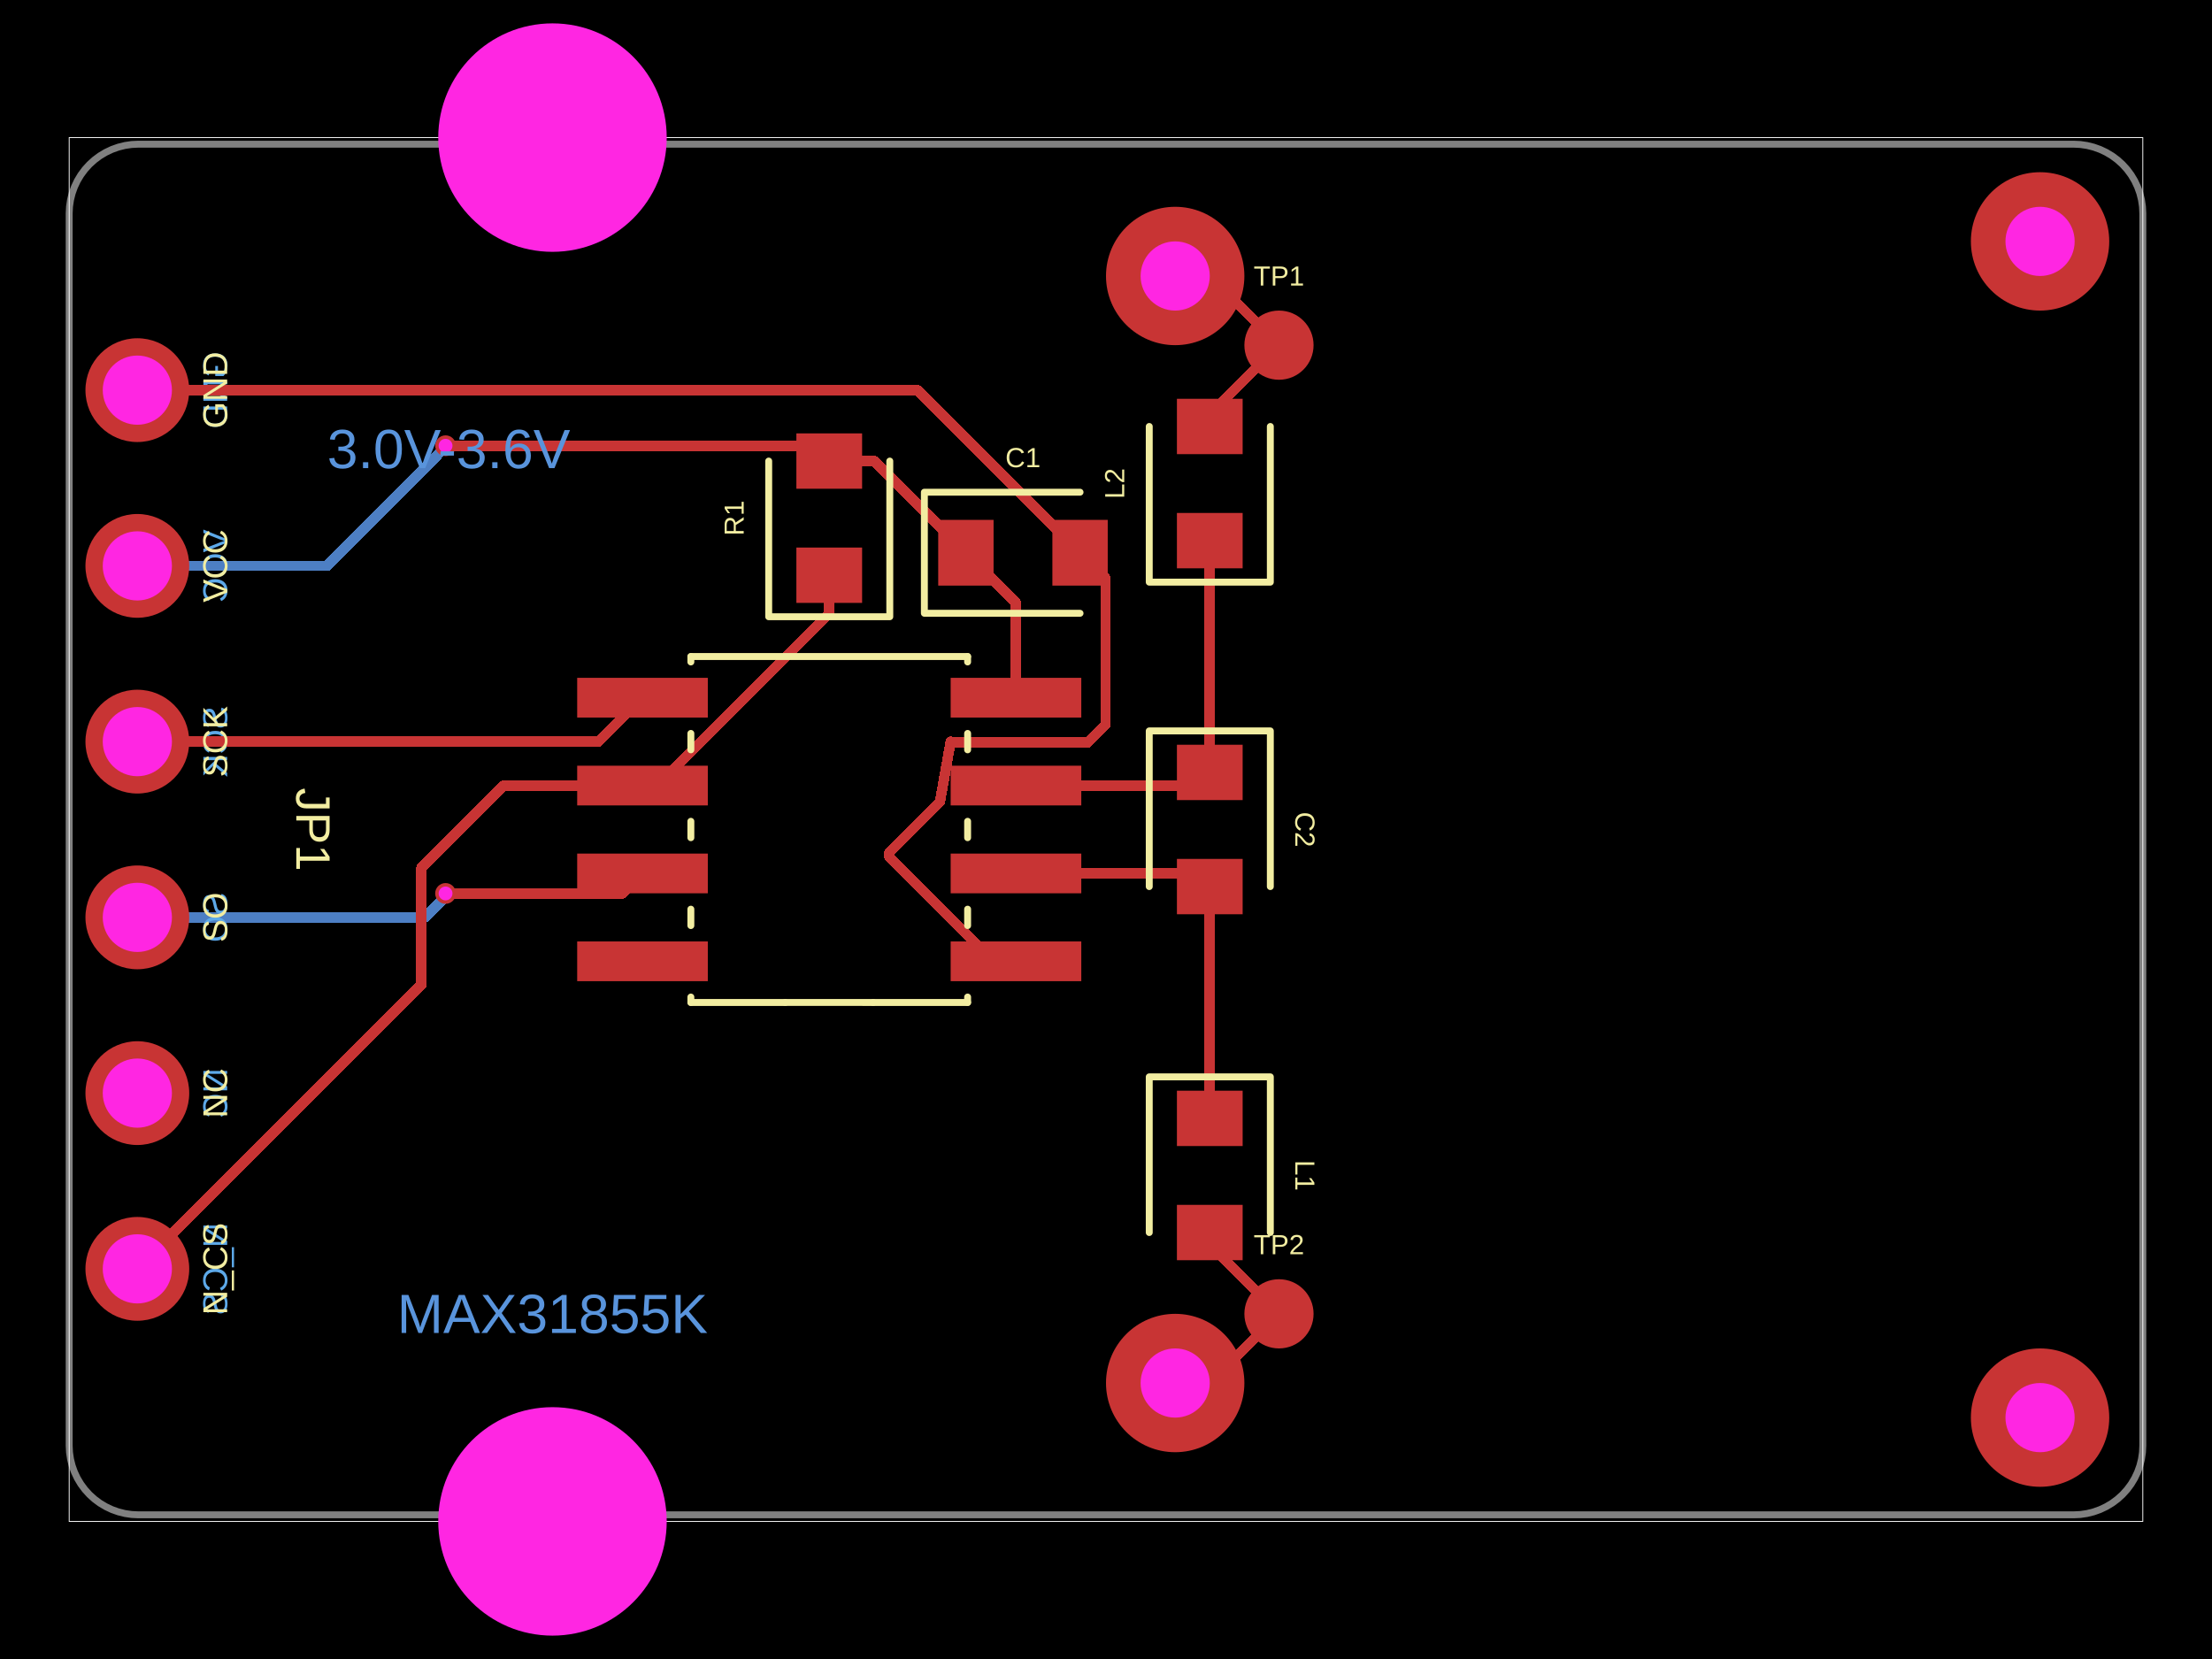
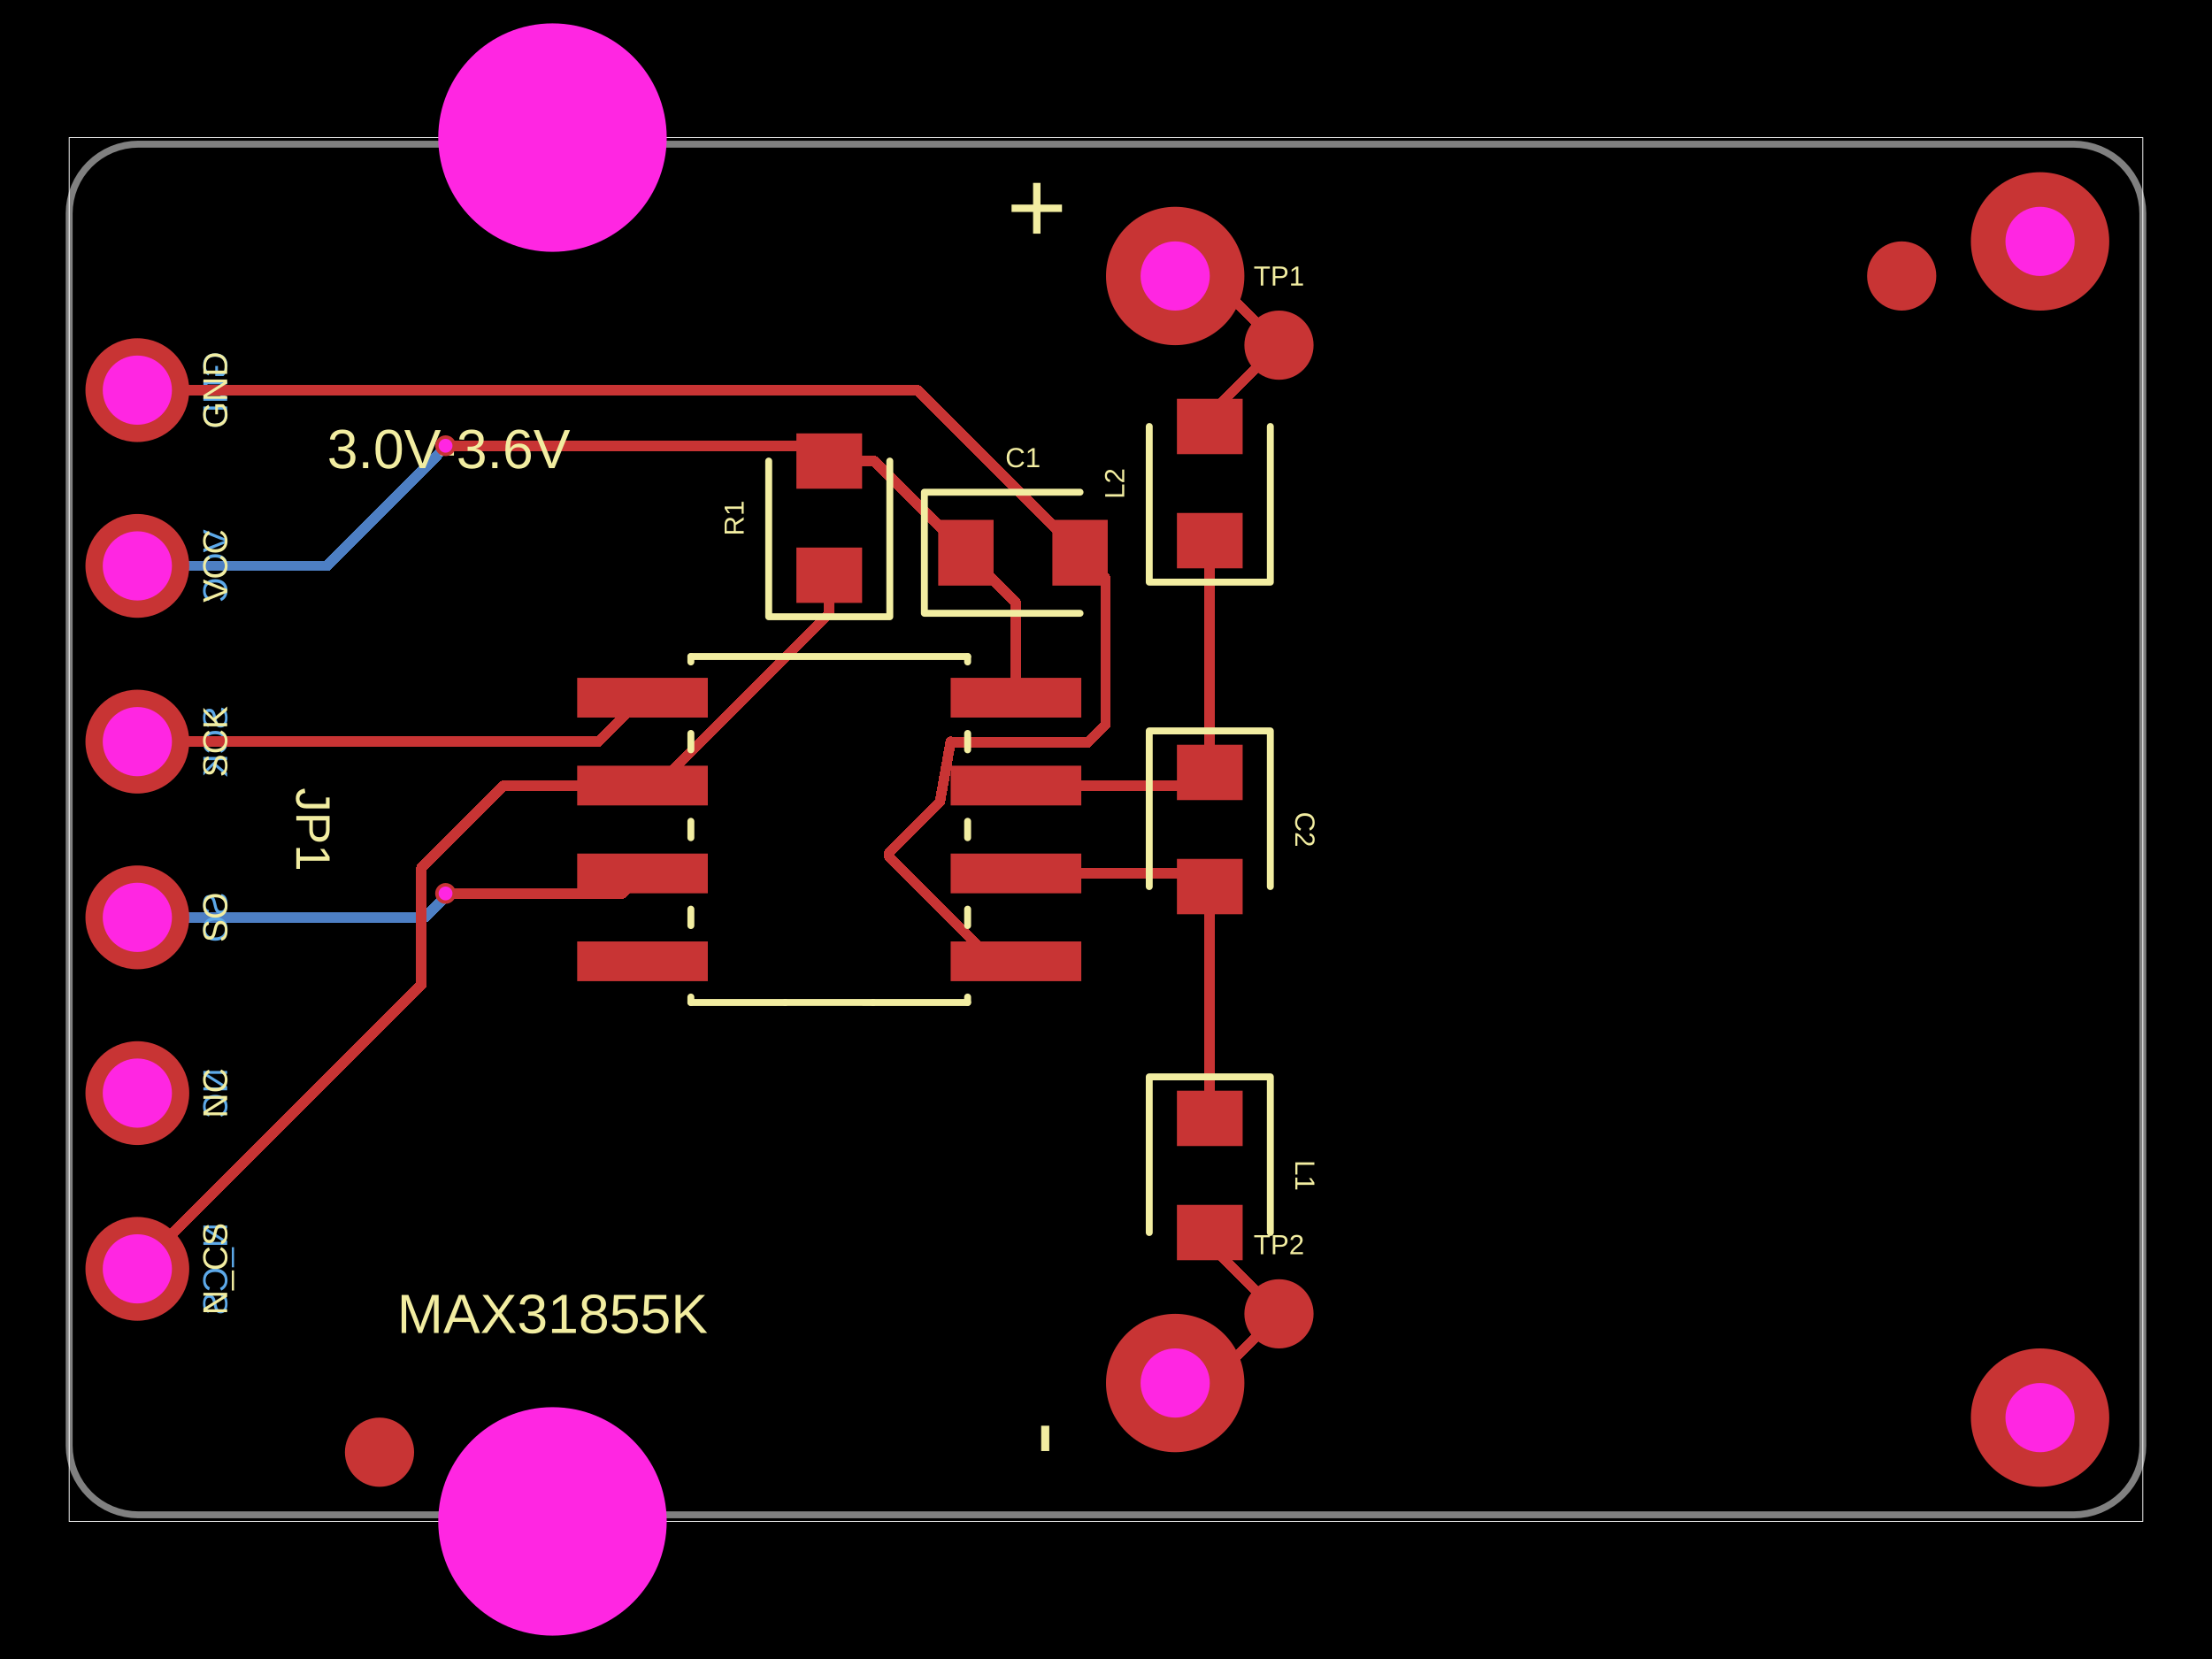
<svg xmlns="http://www.w3.org/2000/svg" width="800" height="600" data-software-used-string="@tscircuit/core@0.0.1112">
  <style />
  <rect class="boundary" x="0" y="0" fill="#000" width="800" height="600" data-type="pcb_background" data-pcb-layer="global" />
  <rect class="pcb-boundary" fill="none" stroke="#fff" stroke-width="0.3" x="25.023" y="49.765" width="749.953" height="500.469" data-type="pcb_boundary" data-pcb-layer="global" />
  <path class="pcb-board" d="M 50.047 547.857 L 749.953 547.857 L 752.406 547.737 L 754.835 547.377 L 757.217 546.78 L 759.529 545.953 L 761.749 544.903 L 763.855 543.64 L 765.828 542.177 L 767.647 540.528 L 769.296 538.709 L 770.759 536.736 L 772.022 534.63 L 773.072 532.41 L 773.899 530.098 L 774.496 527.716 L 774.856 525.287 L 774.977 522.834 L 774.977 77.166 L 774.856 74.713 L 774.496 72.284 L 773.899 69.902 L 773.072 67.59 L 772.022 65.37 L 770.759 63.264 L 769.296 61.291 L 767.647 59.472 L 765.828 57.823 L 763.855 56.36 L 761.749 55.097 L 759.529 54.047 L 757.217 53.22 L 754.835 52.623 L 752.406 52.263 L 749.953 52.143 L 50.047 52.143 L 47.594 52.263 L 45.165 52.623 L 42.783 53.22 L 40.471 54.047 L 38.251 55.097 L 36.145 56.36 L 34.172 57.823 L 32.353 59.472 L 30.704 61.291 L 29.241 63.264 L 27.978 65.37 L 26.928 67.59 L 26.101 69.902 L 25.504 72.284 L 25.144 74.713 L 25.023 77.166 L 25.023 522.834 L 25.144 525.287 L 25.504 527.716 L 26.101 530.098 L 26.928 532.41 L 27.978 534.63 L 29.241 536.736 L 30.704 538.709 L 32.353 540.528 L 34.172 542.177 L 36.145 543.64 L 38.251 544.903 L 40.471 545.953 L 42.783 546.78 L 45.165 547.377 L 47.594 547.737 L 50.047 547.857 Z" fill="none" stroke="rgba(255, 255, 255, 0.5)" stroke-width="2.502" data-type="pcb_board" data-pcb-layer="board" />
  <path class="pcb-trace" stroke="rgb(77, 127, 196)" fill="none" d="M 49.672 204.661 L 118.214 204.661" stroke-width="3.754" stroke-linecap="round" stroke-linejoin="round" shape-rendering="crispEdges" data-type="pcb_trace" data-pcb-layer="bottom" />
  <path class="pcb-trace" stroke="rgb(77, 127, 196)" fill="none" d="M 118.214 204.661 L 157.698 165.177" stroke-width="3.754" stroke-linecap="round" stroke-linejoin="round" shape-rendering="crispEdges" data-type="pcb_trace" data-pcb-layer="bottom" />
  <path class="pcb-trace" stroke="rgb(77, 127, 196)" fill="none" d="M 157.698 165.177 L 161.142 161.208" stroke-width="3.754" stroke-linecap="round" stroke-linejoin="round" shape-rendering="crispEdges" data-type="pcb_trace" data-pcb-layer="bottom" />
  <path class="pcb-trace" stroke="rgb(77, 127, 196)" fill="none" d="M 161.142 161.208 L 161.142 161.208" stroke-width="3.754" stroke-linecap="round" stroke-linejoin="round" shape-rendering="crispEdges" data-type="pcb_trace" data-pcb-layer="bottom" />
  <path class="pcb-trace" stroke="rgb(77, 127, 196)" fill="none" d="M 49.672 331.78 L 153.639 331.78" stroke-width="3.754" stroke-linecap="round" stroke-linejoin="round" shape-rendering="crispEdges" data-type="pcb_trace" data-pcb-layer="bottom" />
  <path class="pcb-trace" stroke="rgb(77, 127, 196)" fill="none" d="M 153.639 331.78 L 161.765 323.654" stroke-width="3.754" stroke-linecap="round" stroke-linejoin="round" shape-rendering="crispEdges" data-type="pcb_trace" data-pcb-layer="bottom" />
  <path class="pcb-trace" stroke="rgb(77, 127, 196)" fill="none" d="M 161.765 323.654 L 161.142 323.126" stroke-width="3.754" stroke-linecap="round" stroke-linejoin="round" shape-rendering="crispEdges" data-type="pcb_trace" data-pcb-layer="bottom" />
  <path class="pcb-trace" stroke="rgb(77, 127, 196)" fill="none" d="M 161.142 323.126 L 161.142 323.126" stroke-width="3.754" stroke-linecap="round" stroke-linejoin="round" shape-rendering="crispEdges" data-type="pcb_trace" data-pcb-layer="bottom" />
  <text x="0" y="0" dx="0" dy="0" fill="#5da9e9" font-family="Arial, sans-serif" font-size="12.512" text-anchor="middle" dominant-baseline="central" transform="matrix(-6.123233995736766e-17,1,1,6.123233995736766e-17,77.82296,141.101)" class="pcb-silkscreen-text pcb-silkscreen-bottom" data-pcb-silkscreen-text-id="pcb_component_2" stroke="none" data-type="pcb_silkscreen_text" data-pcb-layer="bottom">GND</text>
  <text x="0" y="0" dx="0" dy="0" fill="#5da9e9" font-family="Arial, sans-serif" font-size="12.512" text-anchor="middle" dominant-baseline="central" transform="matrix(-6.123233995736766e-17,1,1,6.123233995736766e-17,77.82296,204.6606)" class="pcb-silkscreen-text pcb-silkscreen-bottom" data-pcb-silkscreen-text-id="pcb_component_2" stroke="none" data-type="pcb_silkscreen_text" data-pcb-layer="bottom">VCC</text>
  <text x="0" y="0" dx="0" dy="0" fill="#5da9e9" font-family="Arial, sans-serif" font-size="12.512" text-anchor="middle" dominant-baseline="central" transform="matrix(-6.123233995736766e-17,1,1,6.123233995736766e-17,77.82296,268.2202)" class="pcb-silkscreen-text pcb-silkscreen-bottom" data-pcb-silkscreen-text-id="pcb_component_2" stroke="none" data-type="pcb_silkscreen_text" data-pcb-layer="bottom">SCK</text>
  <text x="0" y="0" dx="0" dy="0" fill="#5da9e9" font-family="Arial, sans-serif" font-size="12.512" text-anchor="middle" dominant-baseline="central" transform="matrix(-6.123233995736766e-17,1,1,6.123233995736766e-17,77.82296,331.7798)" class="pcb-silkscreen-text pcb-silkscreen-bottom" data-pcb-silkscreen-text-id="pcb_component_2" stroke="none" data-type="pcb_silkscreen_text" data-pcb-layer="bottom">SO</text>
  <text x="0" y="0" dx="0" dy="0" fill="#5da9e9" font-family="Arial, sans-serif" font-size="12.512" text-anchor="middle" dominant-baseline="central" transform="matrix(-6.123233995736766e-17,1,1,6.123233995736766e-17,77.82296,395.3394)" class="pcb-silkscreen-text pcb-silkscreen-bottom" data-pcb-silkscreen-text-id="pcb_component_2" stroke="none" data-type="pcb_silkscreen_text" data-pcb-layer="bottom">NC</text>
  <text x="0" y="0" dx="0" dy="0" fill="#5da9e9" font-family="Arial, sans-serif" font-size="12.512" text-anchor="middle" dominant-baseline="central" transform="matrix(-6.123233995736766e-17,1,1,6.123233995736766e-17,77.82296,458.899)" class="pcb-silkscreen-text pcb-silkscreen-bottom" data-pcb-silkscreen-text-id="pcb_component_2" stroke="none" data-type="pcb_silkscreen_text" data-pcb-layer="bottom">N_CS</text>
  <rect class="pcb-pad" fill="rgb(200, 52, 52)" x="339.318" y="188.02" width="20.019" height="23.772" data-type="pcb_smtpad" data-pcb-layer="top" />
  <rect class="pcb-pad" fill="rgb(200, 52, 52)" x="380.607" y="188.02" width="20.019" height="23.772" data-type="pcb_smtpad" data-pcb-layer="top" />
  <rect class="pcb-pad" fill="rgb(200, 52, 52)" x="425.649" y="269.346" width="23.772" height="20.019" data-type="pcb_smtpad" data-pcb-layer="top" />
  <rect class="pcb-pad" fill="rgb(200, 52, 52)" x="425.649" y="310.635" width="23.772" height="20.019" data-type="pcb_smtpad" data-pcb-layer="top" />
  <rect class="pcb-pad" fill="rgb(200, 52, 52)" x="343.822" y="340.488" width="47.244" height="14.363" data-type="pcb_smtpad" data-pcb-layer="top" />
  <rect class="pcb-pad" fill="rgb(200, 52, 52)" x="343.822" y="308.708" width="47.244" height="14.363" data-type="pcb_smtpad" data-pcb-layer="top" />
  <rect class="pcb-pad" fill="rgb(200, 52, 52)" x="343.822" y="276.929" width="47.244" height="14.363" data-type="pcb_smtpad" data-pcb-layer="top" />
  <rect class="pcb-pad" fill="rgb(200, 52, 52)" x="343.822" y="245.149" width="47.244" height="14.363" data-type="pcb_smtpad" data-pcb-layer="top" />
  <rect class="pcb-pad" fill="rgb(200, 52, 52)" x="208.746" y="340.488" width="47.244" height="14.363" data-type="pcb_smtpad" data-pcb-layer="top" />
  <rect class="pcb-pad" fill="rgb(200, 52, 52)" x="208.746" y="308.708" width="47.244" height="14.363" data-type="pcb_smtpad" data-pcb-layer="top" />
  <rect class="pcb-pad" fill="rgb(200, 52, 52)" x="208.746" y="276.929" width="47.244" height="14.363" data-type="pcb_smtpad" data-pcb-layer="top" />
  <rect class="pcb-pad" fill="rgb(200, 52, 52)" x="208.746" y="245.149" width="47.244" height="14.363" data-type="pcb_smtpad" data-pcb-layer="top" />
  <circle class="pcb-pad" fill="rgb(200, 52, 52)" cx="462.559" cy="124.836" r="12.512" data-type="pcb_smtpad" data-pcb-layer="top" />
  <circle class="pcb-pad" fill="rgb(200, 52, 52)" cx="462.559" cy="475.164" r="12.512" data-type="pcb_smtpad" data-pcb-layer="top" />
  <rect class="pcb-pad" fill="rgb(200, 52, 52)" x="425.649" y="394.464" width="23.772" height="20.019" data-type="pcb_smtpad" data-pcb-layer="top" />
  <rect class="pcb-pad" fill="rgb(200, 52, 52)" x="425.649" y="435.752" width="23.772" height="20.019" data-type="pcb_smtpad" data-pcb-layer="top" />
  <rect class="pcb-pad" fill="rgb(200, 52, 52)" x="425.649" y="185.518" width="23.772" height="20.019" data-type="pcb_smtpad" data-pcb-layer="top" />
  <rect class="pcb-pad" fill="rgb(200, 52, 52)" x="425.649" y="144.229" width="23.772" height="20.019" data-type="pcb_smtpad" data-pcb-layer="top" />
  <rect class="pcb-pad" fill="rgb(200, 52, 52)" x="288.02" y="198.029" width="23.772" height="20.019" data-type="pcb_smtpad" data-pcb-layer="top" />
  <rect class="pcb-pad" fill="rgb(200, 52, 52)" x="288.02" y="156.741" width="23.772" height="20.019" data-type="pcb_smtpad" data-pcb-layer="top" />
+   <circle class="pcb-pad" fill="rgb(200, 52, 52)" cx="137.254" cy="525.211" r="12.512" data-type="pcb_smtpad" data-pcb-layer="top" />
+   <circle class="pcb-pad" fill="rgb(200, 52, 52)" cx="687.77" cy="99.812" r="12.512" data-type="pcb_smtpad" data-pcb-layer="top" />
  <path class="pcb-trace" stroke="rgb(200, 52, 52)" fill="none" d="M 367.445 347.67 L 359.4 347.67" stroke-width="3.754" stroke-linecap="round" stroke-linejoin="round" shape-rendering="crispEdges" data-type="pcb_trace" data-pcb-layer="top" />
  <path class="pcb-trace" stroke="rgb(200, 52, 52)" fill="none" d="M 359.4 347.67 L 321.608 309.878" stroke-width="3.754" stroke-linecap="round" stroke-linejoin="round" shape-rendering="crispEdges" data-type="pcb_trace" data-pcb-layer="top" />
  <path class="pcb-trace" stroke="rgb(200, 52, 52)" fill="none" d="M 321.608 309.878 L 321.608 308.326" stroke-width="3.754" stroke-linecap="round" stroke-linejoin="round" shape-rendering="crispEdges" data-type="pcb_trace" data-pcb-layer="top" />
  <path class="pcb-trace" stroke="rgb(200, 52, 52)" fill="none" d="M 321.608 308.326 L 338.194 291.74" stroke-width="3.754" stroke-linecap="round" stroke-linejoin="round" shape-rendering="crispEdges" data-type="pcb_trace" data-pcb-layer="top" />
  <path class="pcb-trace" stroke="rgb(200, 52, 52)" fill="none" d="M 338.194 291.74 L 339.944 289.991" stroke-width="3.754" stroke-linecap="round" stroke-linejoin="round" shape-rendering="crispEdges" data-type="pcb_trace" data-pcb-layer="top" />
  <path class="pcb-trace" stroke="rgb(200, 52, 52)" fill="none" d="M 339.944 289.991 L 339.944 289.991" stroke-width="3.754" stroke-linecap="round" stroke-linejoin="round" shape-rendering="crispEdges" data-type="pcb_trace" data-pcb-layer="top" />
  <path class="pcb-trace" stroke="rgb(200, 52, 52)" fill="none" d="M 339.944 289.991 L 343.822 268.22" stroke-width="3.754" stroke-linecap="round" stroke-linejoin="round" shape-rendering="crispEdges" data-type="pcb_trace" data-pcb-layer="top" />
  <path class="pcb-trace" stroke="rgb(200, 52, 52)" fill="none" d="M 343.822 268.22 L 343.822 268.22" stroke-width="3.754" stroke-linecap="round" stroke-linejoin="round" shape-rendering="crispEdges" data-type="pcb_trace" data-pcb-layer="top" />
  <path class="pcb-trace" stroke="rgb(200, 52, 52)" fill="none" d="M 343.822 268.22 L 343.755 268.598" stroke-width="3.754" stroke-linecap="round" stroke-linejoin="round" shape-rendering="crispEdges" data-type="pcb_trace" data-pcb-layer="top" />
  <path class="pcb-trace" stroke="rgb(200, 52, 52)" fill="none" d="M 343.755 268.598 L 393.383 268.598" stroke-width="3.754" stroke-linecap="round" stroke-linejoin="round" shape-rendering="crispEdges" data-type="pcb_trace" data-pcb-layer="top" />
  <path class="pcb-trace" stroke="rgb(200, 52, 52)" fill="none" d="M 393.383 268.598 L 399.8 262.182" stroke-width="3.754" stroke-linecap="round" stroke-linejoin="round" shape-rendering="crispEdges" data-type="pcb_trace" data-pcb-layer="top" />
  <path class="pcb-trace" stroke="rgb(200, 52, 52)" fill="none" d="M 399.8 262.182 L 399.8 209.09" stroke-width="3.754" stroke-linecap="round" stroke-linejoin="round" shape-rendering="crispEdges" data-type="pcb_trace" data-pcb-layer="top" />
  <path class="pcb-trace" stroke="rgb(200, 52, 52)" fill="none" d="M 399.8 209.09 L 390.616 199.906" stroke-width="3.754" stroke-linecap="round" stroke-linejoin="round" shape-rendering="crispEdges" data-type="pcb_trace" data-pcb-layer="top" />
  <path class="pcb-trace" stroke="rgb(200, 52, 52)" fill="none" d="M 49.672 141.101 L 331.811 141.101" stroke-width="3.754" stroke-linecap="round" stroke-linejoin="round" shape-rendering="crispEdges" data-type="pcb_trace" data-pcb-layer="top" />
  <path class="pcb-trace" stroke="rgb(200, 52, 52)" fill="none" d="M 331.811 141.101 L 390.616 199.906" stroke-width="3.754" stroke-linecap="round" stroke-linejoin="round" shape-rendering="crispEdges" data-type="pcb_trace" data-pcb-layer="top" />
  <path class="pcb-trace" stroke="rgb(200, 52, 52)" fill="none" d="M 367.445 252.33 L 367.445 218.023" stroke-width="3.754" stroke-linecap="round" stroke-linejoin="round" shape-rendering="crispEdges" data-type="pcb_trace" data-pcb-layer="top" />
  <path class="pcb-trace" stroke="rgb(200, 52, 52)" fill="none" d="M 367.445 218.023 L 349.327 199.906" stroke-width="3.754" stroke-linecap="round" stroke-linejoin="round" shape-rendering="crispEdges" data-type="pcb_trace" data-pcb-layer="top" />
  <path class="pcb-trace" stroke="rgb(200, 52, 52)" fill="none" d="M 299.906 166.75 L 316.171 166.75" stroke-width="3.754" stroke-linecap="round" stroke-linejoin="round" shape-rendering="crispEdges" data-type="pcb_trace" data-pcb-layer="top" />
  <path class="pcb-trace" stroke="rgb(200, 52, 52)" fill="none" d="M 316.171 166.75 L 349.327 199.906" stroke-width="3.754" stroke-linecap="round" stroke-linejoin="round" shape-rendering="crispEdges" data-type="pcb_trace" data-pcb-layer="top" />
  <path class="pcb-trace" stroke="rgb(200, 52, 52)" fill="none" d="M 161.142 161.208 L 161.142 161.208" stroke-width="3.754" stroke-linecap="round" stroke-linejoin="round" shape-rendering="crispEdges" data-type="pcb_trace" data-pcb-layer="top" />
  <path class="pcb-trace" stroke="rgb(200, 52, 52)" fill="none" d="M 161.142 161.208 L 294.364 161.208" stroke-width="3.754" stroke-linecap="round" stroke-linejoin="round" shape-rendering="crispEdges" data-type="pcb_trace" data-pcb-layer="top" />
  <path class="pcb-trace" stroke="rgb(200, 52, 52)" fill="none" d="M 294.364 161.208 L 299.906 166.75" stroke-width="3.754" stroke-linecap="round" stroke-linejoin="round" shape-rendering="crispEdges" data-type="pcb_trace" data-pcb-layer="top" />
  <path class="pcb-trace" stroke="rgb(200, 52, 52)" fill="none" d="M 437.535 154.238 L 437.535 149.859" stroke-width="3.754" stroke-linecap="round" stroke-linejoin="round" shape-rendering="crispEdges" data-type="pcb_trace" data-pcb-layer="top" />
  <path class="pcb-trace" stroke="rgb(200, 52, 52)" fill="none" d="M 437.535 149.859 L 462.559 124.836" stroke-width="3.754" stroke-linecap="round" stroke-linejoin="round" shape-rendering="crispEdges" data-type="pcb_trace" data-pcb-layer="top" />
  <path class="pcb-trace" stroke="rgb(200, 52, 52)" fill="none" d="M 425.023 99.812 L 437.535 99.812" stroke-width="3.754" stroke-linecap="round" stroke-linejoin="round" shape-rendering="crispEdges" data-type="pcb_trace" data-pcb-layer="top" />
  <path class="pcb-trace" stroke="rgb(200, 52, 52)" fill="none" d="M 437.535 99.812 L 462.559 124.836" stroke-width="3.754" stroke-linecap="round" stroke-linejoin="round" shape-rendering="crispEdges" data-type="pcb_trace" data-pcb-layer="top" />
  <path class="pcb-trace" stroke="rgb(200, 52, 52)" fill="none" d="M 437.535 445.762 L 437.535 450.141" stroke-width="3.754" stroke-linecap="round" stroke-linejoin="round" shape-rendering="crispEdges" data-type="pcb_trace" data-pcb-layer="top" />
  <path class="pcb-trace" stroke="rgb(200, 52, 52)" fill="none" d="M 437.535 450.141 L 462.559 475.164" stroke-width="3.754" stroke-linecap="round" stroke-linejoin="round" shape-rendering="crispEdges" data-type="pcb_trace" data-pcb-layer="top" />
  <path class="pcb-trace" stroke="rgb(200, 52, 52)" fill="none" d="M 425.023 500.188 L 437.535 500.188" stroke-width="3.754" stroke-linecap="round" stroke-linejoin="round" shape-rendering="crispEdges" data-type="pcb_trace" data-pcb-layer="top" />
  <path class="pcb-trace" stroke="rgb(200, 52, 52)" fill="none" d="M 437.535 500.188 L 462.559 475.164" stroke-width="3.754" stroke-linecap="round" stroke-linejoin="round" shape-rendering="crispEdges" data-type="pcb_trace" data-pcb-layer="top" />
  <path class="pcb-trace" stroke="rgb(200, 52, 52)" fill="none" d="M 161.142 323.126 L 161.142 323.126" stroke-width="3.754" stroke-linecap="round" stroke-linejoin="round" shape-rendering="crispEdges" data-type="pcb_trace" data-pcb-layer="top" />
  <path class="pcb-trace" stroke="rgb(200, 52, 52)" fill="none" d="M 161.142 323.126 L 225.132 323.126" stroke-width="3.754" stroke-linecap="round" stroke-linejoin="round" shape-rendering="crispEdges" data-type="pcb_trace" data-pcb-layer="top" />
  <path class="pcb-trace" stroke="rgb(200, 52, 52)" fill="none" d="M 225.132 323.126 L 232.368 315.89" stroke-width="3.754" stroke-linecap="round" stroke-linejoin="round" shape-rendering="crispEdges" data-type="pcb_trace" data-pcb-layer="top" />
  <path class="pcb-trace" stroke="rgb(200, 52, 52)" fill="none" d="M 299.906 208.039 L 299.906 221.815" stroke-width="3.754" stroke-linecap="round" stroke-linejoin="round" shape-rendering="crispEdges" data-type="pcb_trace" data-pcb-layer="top" />
  <path class="pcb-trace" stroke="rgb(200, 52, 52)" fill="none" d="M 299.906 221.815 L 238.318 283.403" stroke-width="3.754" stroke-linecap="round" stroke-linejoin="round" shape-rendering="crispEdges" data-type="pcb_trace" data-pcb-layer="top" />
  <path class="pcb-trace" stroke="rgb(200, 52, 52)" fill="none" d="M 238.318 283.403 L 233.075 283.403" stroke-width="3.754" stroke-linecap="round" stroke-linejoin="round" shape-rendering="crispEdges" data-type="pcb_trace" data-pcb-layer="top" />
  <path class="pcb-trace" stroke="rgb(200, 52, 52)" fill="none" d="M 233.075 283.403 L 232.368 284.11" stroke-width="3.754" stroke-linecap="round" stroke-linejoin="round" shape-rendering="crispEdges" data-type="pcb_trace" data-pcb-layer="top" />
  <path class="pcb-trace" stroke="rgb(200, 52, 52)" fill="none" d="M 49.672 458.899 L 152.432 356.139" stroke-width="3.754" stroke-linecap="round" stroke-linejoin="round" shape-rendering="crispEdges" data-type="pcb_trace" data-pcb-layer="top" />
  <path class="pcb-trace" stroke="rgb(200, 52, 52)" fill="none" d="M 152.432 356.139 L 152.432 313.79" stroke-width="3.754" stroke-linecap="round" stroke-linejoin="round" shape-rendering="crispEdges" data-type="pcb_trace" data-pcb-layer="top" />
  <path class="pcb-trace" stroke="rgb(200, 52, 52)" fill="none" d="M 152.432 313.79 L 182.112 284.11" stroke-width="3.754" stroke-linecap="round" stroke-linejoin="round" shape-rendering="crispEdges" data-type="pcb_trace" data-pcb-layer="top" />
  <path class="pcb-trace" stroke="rgb(200, 52, 52)" fill="none" d="M 182.112 284.11 L 232.368 284.11" stroke-width="3.754" stroke-linecap="round" stroke-linejoin="round" shape-rendering="crispEdges" data-type="pcb_trace" data-pcb-layer="top" />
  <path class="pcb-trace" stroke="rgb(200, 52, 52)" fill="none" d="M 49.672 268.22 L 216.478 268.22" stroke-width="3.754" stroke-linecap="round" stroke-linejoin="round" shape-rendering="crispEdges" data-type="pcb_trace" data-pcb-layer="top" />
  <path class="pcb-trace" stroke="rgb(200, 52, 52)" fill="none" d="M 216.478 268.22 L 232.368 252.33" stroke-width="3.754" stroke-linecap="round" stroke-linejoin="round" shape-rendering="crispEdges" data-type="pcb_trace" data-pcb-layer="top" />
  <path class="pcb-trace" stroke="rgb(200, 52, 52)" fill="none" d="M 367.445 315.89 L 432.781 315.89" stroke-width="3.754" stroke-linecap="round" stroke-linejoin="round" shape-rendering="crispEdges" data-type="pcb_trace" data-pcb-layer="top" />
  <path class="pcb-trace" stroke="rgb(200, 52, 52)" fill="none" d="M 432.781 315.89 L 437.535 320.644" stroke-width="3.754" stroke-linecap="round" stroke-linejoin="round" shape-rendering="crispEdges" data-type="pcb_trace" data-pcb-layer="top" />
  <path class="pcb-trace" stroke="rgb(200, 52, 52)" fill="none" d="M 437.535 404.473 L 437.535 320.644" stroke-width="3.754" stroke-linecap="round" stroke-linejoin="round" shape-rendering="crispEdges" data-type="pcb_trace" data-pcb-layer="top" />
  <path class="pcb-trace" stroke="rgb(200, 52, 52)" fill="none" d="M 437.535 320.644 L 437.535 320.644" stroke-width="3.754" stroke-linecap="round" stroke-linejoin="round" shape-rendering="crispEdges" data-type="pcb_trace" data-pcb-layer="top" />
  <path class="pcb-trace" stroke="rgb(200, 52, 52)" fill="none" d="M 367.445 284.11 L 432.781 284.11" stroke-width="3.754" stroke-linecap="round" stroke-linejoin="round" shape-rendering="crispEdges" data-type="pcb_trace" data-pcb-layer="top" />
  <path class="pcb-trace" stroke="rgb(200, 52, 52)" fill="none" d="M 432.781 284.11 L 437.535 279.356" stroke-width="3.754" stroke-linecap="round" stroke-linejoin="round" shape-rendering="crispEdges" data-type="pcb_trace" data-pcb-layer="top" />
  <path class="pcb-trace" stroke="rgb(200, 52, 52)" fill="none" d="M 437.535 195.527 L 437.535 279.356" stroke-width="3.754" stroke-linecap="round" stroke-linejoin="round" shape-rendering="crispEdges" data-type="pcb_trace" data-pcb-layer="top" />
  <path class="pcb-trace" stroke="rgb(200, 52, 52)" fill="none" d="M 437.535 279.356 L 437.535 279.356" stroke-width="3.754" stroke-linecap="round" stroke-linejoin="round" shape-rendering="crispEdges" data-type="pcb_trace" data-pcb-layer="top" />
  <path class="pcb-silkscreen pcb-silkscreen-top" d="M 390.616 178.011 L 334.313 178.011 L 334.313 221.802 L 390.616 221.802" fill="none" stroke="#f2eda1" stroke-width="2.502" stroke-linecap="round" stroke-linejoin="round" data-pcb-component-id="pcb_component_0" data-pcb-silkscreen-path-id="pcb_silkscreen_path_0" data-type="pcb_silkscreen_path" data-pcb-layer="top" />
  <text x="0" y="0" dx="0" dy="0" fill="#f2eda1" font-family="Arial, sans-serif" font-size="10.009" text-anchor="middle" dominant-baseline="central" transform="matrix(1,0,0,1,369.9718,165.4989)" class="pcb-silkscreen-text pcb-silkscreen-top" data-pcb-silkscreen-text-id="pcb_component_0" stroke="none" data-type="pcb_silkscreen_text" data-pcb-layer="top">C1</text>
  <path class="pcb-silkscreen pcb-silkscreen-top" d="M 459.431 320.644 L 459.431 264.342 L 415.64 264.342 L 415.64 320.644" fill="none" stroke="#f2eda1" stroke-width="2.502" stroke-linecap="round" stroke-linejoin="round" data-pcb-component-id="pcb_component_1" data-pcb-silkscreen-path-id="pcb_silkscreen_path_1" data-type="pcb_silkscreen_path" data-pcb-layer="top" />
  <text x="0" y="0" dx="0" dy="0" fill="#f2eda1" font-family="Arial, sans-serif" font-size="10.009" text-anchor="middle" dominant-baseline="central" transform="matrix(-1.8369701987210297e-16,1,-1,-1.8369701987210297e-16,471.9424,300)" class="pcb-silkscreen-text pcb-silkscreen-top" data-pcb-silkscreen-text-id="pcb_component_1" stroke="none" data-type="pcb_silkscreen_text" data-pcb-layer="top">C2</text>
  <text x="0" y="0" dx="0" dy="0" fill="#f2eda1" font-family="Arial, sans-serif" font-size="12.512" text-anchor="middle" dominant-baseline="central" transform="matrix(6.123233995736766e-17,-1,1,6.123233995736766e-17,77.82296,141.101)" class="pcb-silkscreen-text pcb-silkscreen-top" data-pcb-silkscreen-text-id="pcb_component_2" stroke="none" data-type="pcb_silkscreen_text" data-pcb-layer="top">GND</text>
  <text x="0" y="0" dx="0" dy="0" fill="#f2eda1" font-family="Arial, sans-serif" font-size="12.512" text-anchor="middle" dominant-baseline="central" transform="matrix(6.123233995736766e-17,-1,1,6.123233995736766e-17,77.82296,204.6606)" class="pcb-silkscreen-text pcb-silkscreen-top" data-pcb-silkscreen-text-id="pcb_component_2" stroke="none" data-type="pcb_silkscreen_text" data-pcb-layer="top">VCC</text>
  <text x="0" y="0" dx="0" dy="0" fill="#f2eda1" font-family="Arial, sans-serif" font-size="12.512" text-anchor="middle" dominant-baseline="central" transform="matrix(6.123233995736766e-17,-1,1,6.123233995736766e-17,77.82296,268.2202)" class="pcb-silkscreen-text pcb-silkscreen-top" data-pcb-silkscreen-text-id="pcb_component_2" stroke="none" data-type="pcb_silkscreen_text" data-pcb-layer="top">SCK</text>
  <text x="0" y="0" dx="0" dy="0" fill="#f2eda1" font-family="Arial, sans-serif" font-size="12.512" text-anchor="middle" dominant-baseline="central" transform="matrix(6.123233995736766e-17,-1,1,6.123233995736766e-17,77.82296,331.7798)" class="pcb-silkscreen-text pcb-silkscreen-top" data-pcb-silkscreen-text-id="pcb_component_2" stroke="none" data-type="pcb_silkscreen_text" data-pcb-layer="top">SO</text>
  <text x="0" y="0" dx="0" dy="0" fill="#f2eda1" font-family="Arial, sans-serif" font-size="12.512" text-anchor="middle" dominant-baseline="central" transform="matrix(6.123233995736766e-17,-1,1,6.123233995736766e-17,77.82296,395.3394)" class="pcb-silkscreen-text pcb-silkscreen-top" data-pcb-silkscreen-text-id="pcb_component_2" stroke="none" data-type="pcb_silkscreen_text" data-pcb-layer="top">NC</text>
  <text x="0" y="0" dx="0" dy="0" fill="#f2eda1" font-family="Arial, sans-serif" font-size="12.512" text-anchor="middle" dominant-baseline="central" transform="matrix(6.123233995736766e-17,-1,1,6.123233995736766e-17,77.82296,458.899)" class="pcb-silkscreen-text pcb-silkscreen-top" data-pcb-silkscreen-text-id="pcb_component_2" stroke="none" data-type="pcb_silkscreen_text" data-pcb-layer="top">N_CS</text>
  <text x="0" y="0" dx="0" dy="0" fill="#f2eda1" font-family="Arial, sans-serif" font-size="17.516" text-anchor="middle" dominant-baseline="central" transform="matrix(-1.8369701987210297e-16,1,-1,-1.8369701987210297e-16,113.2312,300)" class="pcb-silkscreen-text pcb-silkscreen-top" data-pcb-silkscreen-text-id="pcb_component_2" stroke="none" data-type="pcb_silkscreen_text" data-pcb-layer="top">JP1</text>
  <path class="pcb-silkscreen pcb-silkscreen-top" d="M 349.953 362.559 L 315.796 362.559" fill="none" stroke="#f2eda1" stroke-width="2.502" stroke-linecap="round" stroke-linejoin="round" data-pcb-component-id="pcb_component_3" data-pcb-silkscreen-path-id="pcb_silkscreen_path_2" data-type="pcb_silkscreen_path" data-pcb-layer="top" />
  <path class="pcb-silkscreen pcb-silkscreen-top" d="M 249.859 362.559 L 284.016 362.559" fill="none" stroke="#f2eda1" stroke-width="2.502" stroke-linecap="round" stroke-linejoin="round" data-pcb-component-id="pcb_component_3" data-pcb-silkscreen-path-id="pcb_silkscreen_path_3" data-type="pcb_silkscreen_path" data-pcb-layer="top" />
  <path class="pcb-silkscreen pcb-silkscreen-top" d="M 249.859 237.441 L 349.953 237.441" fill="none" stroke="#f2eda1" stroke-width="2.502" stroke-linecap="round" stroke-linejoin="round" data-pcb-component-id="pcb_component_3" data-pcb-silkscreen-path-id="pcb_silkscreen_path_4" data-type="pcb_silkscreen_path" data-pcb-layer="top" />
  <path class="pcb-silkscreen pcb-silkscreen-top" d="M 349.953 239.407 L 349.953 237.441" fill="none" stroke="#f2eda1" stroke-width="2.502" stroke-linecap="round" stroke-linejoin="round" data-pcb-component-id="pcb_component_3" data-pcb-silkscreen-path-id="pcb_silkscreen_path_5" data-type="pcb_silkscreen_path" data-pcb-layer="top" />
  <path class="pcb-silkscreen pcb-silkscreen-top" d="M 349.953 271.187 L 349.953 265.253" fill="none" stroke="#f2eda1" stroke-width="2.502" stroke-linecap="round" stroke-linejoin="round" data-pcb-component-id="pcb_component_3" data-pcb-silkscreen-path-id="pcb_silkscreen_path_6" data-type="pcb_silkscreen_path" data-pcb-layer="top" />
  <path class="pcb-silkscreen pcb-silkscreen-top" d="M 349.953 302.967 L 349.953 297.033" fill="none" stroke="#f2eda1" stroke-width="2.502" stroke-linecap="round" stroke-linejoin="round" data-pcb-component-id="pcb_component_3" data-pcb-silkscreen-path-id="pcb_silkscreen_path_7" data-type="pcb_silkscreen_path" data-pcb-layer="top" />
  <path class="pcb-silkscreen pcb-silkscreen-top" d="M 349.953 334.747 L 349.953 328.813" fill="none" stroke="#f2eda1" stroke-width="2.502" stroke-linecap="round" stroke-linejoin="round" data-pcb-component-id="pcb_component_3" data-pcb-silkscreen-path-id="pcb_silkscreen_path_8" data-type="pcb_silkscreen_path" data-pcb-layer="top" />
  <path class="pcb-silkscreen pcb-silkscreen-top" d="M 349.953 362.559 L 349.953 360.593" fill="none" stroke="#f2eda1" stroke-width="2.502" stroke-linecap="round" stroke-linejoin="round" data-pcb-component-id="pcb_component_3" data-pcb-silkscreen-path-id="pcb_silkscreen_path_9" data-type="pcb_silkscreen_path" data-pcb-layer="top" />
  <path class="pcb-silkscreen pcb-silkscreen-top" d="M 249.859 239.407 L 249.859 237.441" fill="none" stroke="#f2eda1" stroke-width="2.502" stroke-linecap="round" stroke-linejoin="round" data-pcb-component-id="pcb_component_3" data-pcb-silkscreen-path-id="pcb_silkscreen_path_10" data-type="pcb_silkscreen_path" data-pcb-layer="top" />
  <path class="pcb-silkscreen pcb-silkscreen-top" d="M 249.859 271.187 L 249.859 265.253" fill="none" stroke="#f2eda1" stroke-width="2.502" stroke-linecap="round" stroke-linejoin="round" data-pcb-component-id="pcb_component_3" data-pcb-silkscreen-path-id="pcb_silkscreen_path_11" data-type="pcb_silkscreen_path" data-pcb-layer="top" />
  <path class="pcb-silkscreen pcb-silkscreen-top" d="M 249.859 302.967 L 249.859 297.033" fill="none" stroke="#f2eda1" stroke-width="2.502" stroke-linecap="round" stroke-linejoin="round" data-pcb-component-id="pcb_component_3" data-pcb-silkscreen-path-id="pcb_silkscreen_path_12" data-type="pcb_silkscreen_path" data-pcb-layer="top" />
  <path class="pcb-silkscreen pcb-silkscreen-top" d="M 249.859 334.747 L 249.859 328.813" fill="none" stroke="#f2eda1" stroke-width="2.502" stroke-linecap="round" stroke-linejoin="round" data-pcb-component-id="pcb_component_3" data-pcb-silkscreen-path-id="pcb_silkscreen_path_13" data-type="pcb_silkscreen_path" data-pcb-layer="top" />
  <path class="pcb-silkscreen pcb-silkscreen-top" d="M 249.859 362.559 L 249.859 360.593" fill="none" stroke="#f2eda1" stroke-width="2.502" stroke-linecap="round" stroke-linejoin="round" data-pcb-component-id="pcb_component_3" data-pcb-silkscreen-path-id="pcb_silkscreen_path_14" data-type="pcb_silkscreen_path" data-pcb-layer="top" />
  <path class="pcb-silkscreen pcb-silkscreen-top" d="M 315.796 362.559 L 284.016 362.543" fill="none" stroke="#f2eda1" stroke-width="2.502" stroke-linecap="round" stroke-linejoin="round" data-pcb-component-id="pcb_component_3" data-pcb-silkscreen-path-id="pcb_silkscreen_path_15" data-type="pcb_silkscreen_path" data-pcb-layer="top" />
  <text x="0" y="0" dx="0" dy="0" fill="#f2eda1" font-family="Arial, sans-serif" font-size="10.009" text-anchor="middle" dominant-baseline="central" transform="matrix(1,0,0,1,462.5586,99.81232)" class="pcb-silkscreen-text pcb-silkscreen-top" data-pcb-silkscreen-text-id="pcb_component_4" stroke="none" data-type="pcb_silkscreen_text" data-pcb-layer="top">TP1</text>
  <text x="0" y="0" dx="0" dy="0" fill="#f2eda1" font-family="Arial, sans-serif" font-size="10.009" text-anchor="middle" dominant-baseline="central" transform="matrix(1,0,0,1,462.5586,450.1408)" class="pcb-silkscreen-text pcb-silkscreen-top" data-pcb-silkscreen-text-id="pcb_component_5" stroke="none" data-type="pcb_silkscreen_text" data-pcb-layer="top">TP2</text>
  <path class="pcb-silkscreen pcb-silkscreen-top" d="M 459.431 445.762 L 459.431 389.459 L 415.64 389.459 L 415.64 445.762" fill="none" stroke="#f2eda1" stroke-width="2.502" stroke-linecap="round" stroke-linejoin="round" data-pcb-component-id="pcb_component_6" data-pcb-silkscreen-path-id="pcb_silkscreen_path_16" data-type="pcb_silkscreen_path" data-pcb-layer="top" />
  <text x="0" y="0" dx="0" dy="0" fill="#f2eda1" font-family="Arial, sans-serif" font-size="10.009" text-anchor="middle" dominant-baseline="central" transform="matrix(-1.8369701987210297e-16,1,-1,-1.8369701987210297e-16,471.9424,425.1173)" class="pcb-silkscreen-text pcb-silkscreen-top" data-pcb-silkscreen-text-id="pcb_component_6" stroke="none" data-type="pcb_silkscreen_text" data-pcb-layer="top">L1</text>
  <path class="pcb-silkscreen pcb-silkscreen-top" d="M 415.64 154.238 L 415.64 210.541 L 459.431 210.541 L 459.431 154.238" fill="none" stroke="#f2eda1" stroke-width="2.502" stroke-linecap="round" stroke-linejoin="round" data-pcb-component-id="pcb_component_7" data-pcb-silkscreen-path-id="pcb_silkscreen_path_17" data-type="pcb_silkscreen_path" data-pcb-layer="top" />
  <text x="0" y="0" dx="0" dy="0" fill="#f2eda1" font-family="Arial, sans-serif" font-size="10.009" text-anchor="middle" dominant-baseline="central" transform="matrix(6.123233995736766e-17,-1,1,6.123233995736766e-17,403.1279,174.8827)" class="pcb-silkscreen-text pcb-silkscreen-top" data-pcb-silkscreen-text-id="pcb_component_7" stroke="none" data-type="pcb_silkscreen_text" data-pcb-layer="top">L2</text>
  <path class="pcb-silkscreen pcb-silkscreen-top" d="M 278.011 166.75 L 278.011 223.053 L 321.802 223.053 L 321.802 166.75" fill="none" stroke="#f2eda1" stroke-width="2.502" stroke-linecap="round" stroke-linejoin="round" data-pcb-component-id="pcb_component_8" data-pcb-silkscreen-path-id="pcb_silkscreen_path_18" data-type="pcb_silkscreen_path" data-pcb-layer="top" />
  <text x="0" y="0" dx="0" dy="0" fill="#f2eda1" font-family="Arial, sans-serif" font-size="10.009" text-anchor="middle" dominant-baseline="central" transform="matrix(6.123233995736766e-17,-1,1,6.123233995736766e-17,265.4989,187.3944)" class="pcb-silkscreen-text pcb-silkscreen-top" data-pcb-silkscreen-text-id="pcb_component_8" stroke="none" data-type="pcb_silkscreen_text" data-pcb-layer="top">R1</text>
+   <text x="0" y="0" dx="0" dy="0" fill="#f2eda1" font-family="Arial, sans-serif" font-size="20.019" text-anchor="middle" dominant-baseline="central" transform="matrix(1,0,0,1,162.2771,162.371)" class="pcb-silkscreen-text pcb-silkscreen-top" data-pcb-silkscreen-text-id="null" stroke="none" data-type="pcb_silkscreen_text" data-pcb-layer="top">3.0V-3.6V</text>
+   <text x="0" y="0" dx="0" dy="0" fill="#f2eda1" font-family="Arial, sans-serif" font-size="20.019" text-anchor="middle" dominant-baseline="central" transform="matrix(1,0,0,1,199.8123,475.1642)" class="pcb-silkscreen-text pcb-silkscreen-top" data-pcb-silkscreen-text-id="null" stroke="none" data-type="pcb_silkscreen_text" data-pcb-layer="top">MAX31855K</text>
+   <text x="0" y="0" dx="0" dy="0" fill="#f2eda1" font-family="Arial, sans-serif" font-size="37.535" text-anchor="middle" dominant-baseline="central" transform="matrix(1,0,0,1,374.9765,74.78886)" class="pcb-silkscreen-text pcb-silkscreen-top" data-pcb-silkscreen-text-id="null" stroke="none" data-type="pcb_silkscreen_text" data-pcb-layer="top">+</text>
+   <text x="0" y="0" dx="0" dy="0" fill="#f2eda1" font-family="Arial, sans-serif" font-size="37.535" text-anchor="middle" dominant-baseline="central" transform="matrix(6.123233995736766e-17,-1,1,6.123233995736766e-17,374.9765,520.2064)" class="pcb-silkscreen-text pcb-silkscreen-top" data-pcb-silkscreen-text-id="null" stroke="none" data-type="pcb_silkscreen_text" data-pcb-layer="top">-</text>
  <g data-type="pcb_plated_hole" data-pcb-layer="through">
    <circle class="pcb-hole-outer" fill="rgb(200, 52, 52)" cx="49.672" cy="141.101" r="18.768" data-type="pcb_plated_hole" data-pcb-layer="top" />
    <circle class="pcb-hole-inner" fill="#FF26E2" cx="49.672" cy="141.101" r="12.512" data-type="pcb_plated_hole_drill" data-pcb-layer="drill" />
  </g>
  <g data-type="pcb_plated_hole" data-pcb-layer="through">
    <circle class="pcb-hole-outer" fill="rgb(200, 52, 52)" cx="49.672" cy="204.661" r="18.768" data-type="pcb_plated_hole" data-pcb-layer="top" />
    <circle class="pcb-hole-inner" fill="#FF26E2" cx="49.672" cy="204.661" r="12.512" data-type="pcb_plated_hole_drill" data-pcb-layer="drill" />
  </g>
  <g data-type="pcb_plated_hole" data-pcb-layer="through">
    <circle class="pcb-hole-outer" fill="rgb(200, 52, 52)" cx="49.672" cy="268.22" r="18.768" data-type="pcb_plated_hole" data-pcb-layer="top" />
    <circle class="pcb-hole-inner" fill="#FF26E2" cx="49.672" cy="268.22" r="12.512" data-type="pcb_plated_hole_drill" data-pcb-layer="drill" />
  </g>
  <g data-type="pcb_plated_hole" data-pcb-layer="through">
    <circle class="pcb-hole-outer" fill="rgb(200, 52, 52)" cx="49.672" cy="331.78" r="18.768" data-type="pcb_plated_hole" data-pcb-layer="top" />
    <circle class="pcb-hole-inner" fill="#FF26E2" cx="49.672" cy="331.78" r="12.512" data-type="pcb_plated_hole_drill" data-pcb-layer="drill" />
  </g>
  <g data-type="pcb_plated_hole" data-pcb-layer="through">
    <circle class="pcb-hole-outer" fill="rgb(200, 52, 52)" cx="49.672" cy="395.339" r="18.768" data-type="pcb_plated_hole" data-pcb-layer="top" />
    <circle class="pcb-hole-inner" fill="#FF26E2" cx="49.672" cy="395.339" r="12.512" data-type="pcb_plated_hole_drill" data-pcb-layer="drill" />
  </g>
  <g data-type="pcb_plated_hole" data-pcb-layer="through">
    <circle class="pcb-hole-outer" fill="rgb(200, 52, 52)" cx="49.672" cy="458.899" r="18.768" data-type="pcb_plated_hole" data-pcb-layer="top" />
    <circle class="pcb-hole-inner" fill="#FF26E2" cx="49.672" cy="458.899" r="12.512" data-type="pcb_plated_hole_drill" data-pcb-layer="drill" />
  </g>
  <g data-type="pcb_plated_hole" data-pcb-layer="through">
    <circle class="pcb-hole-outer" fill="rgb(200, 52, 52)" cx="425.023" cy="99.812" r="25.023" data-type="pcb_plated_hole" data-pcb-layer="top" />
    <circle class="pcb-hole-inner" fill="#FF26E2" cx="425.023" cy="99.812" r="12.512" data-type="pcb_plated_hole_drill" data-pcb-layer="drill" />
  </g>
  <g data-type="pcb_plated_hole" data-pcb-layer="through">
    <circle class="pcb-hole-outer" fill="rgb(200, 52, 52)" cx="425.023" cy="500.188" r="25.023" data-type="pcb_plated_hole" data-pcb-layer="top" />
    <circle class="pcb-hole-inner" fill="#FF26E2" cx="425.023" cy="500.188" r="12.512" data-type="pcb_plated_hole_drill" data-pcb-layer="drill" />
  </g>
  <g data-type="pcb_plated_hole" data-pcb-layer="through">
    <circle class="pcb-hole-outer" fill="rgb(200, 52, 52)" cx="737.817" cy="87.301" r="25.023" data-type="pcb_plated_hole" data-pcb-layer="top" />
    <circle class="pcb-hole-inner" fill="#FF26E2" cx="737.817" cy="87.301" r="12.512" data-type="pcb_plated_hole_drill" data-pcb-layer="drill" />
  </g>
  <g data-type="pcb_plated_hole" data-pcb-layer="through">
    <circle class="pcb-hole-outer" fill="rgb(200, 52, 52)" cx="737.817" cy="512.699" r="25.023" data-type="pcb_plated_hole" data-pcb-layer="top" />
    <circle class="pcb-hole-inner" fill="#FF26E2" cx="737.817" cy="512.699" r="12.512" data-type="pcb_plated_hole_drill" data-pcb-layer="drill" />
  </g>
  <g data-type="pcb_via" data-pcb-layer="through">
    <circle class="pcb-hole-outer" fill="rgb(200, 52, 52)" cx="161.142" cy="161.208" r="3.754" data-type="pcb_via" data-pcb-layer="top" />
    <circle class="pcb-hole-inner" fill="#FF26E2" cx="161.142" cy="161.208" r="2.502" data-type="pcb_via" data-pcb-layer="drill" />
  </g>
  <g data-type="pcb_via" data-pcb-layer="through">
    <circle class="pcb-hole-outer" fill="rgb(200, 52, 52)" cx="161.142" cy="323.126" r="3.754" data-type="pcb_via" data-pcb-layer="top" />
    <circle class="pcb-hole-inner" fill="#FF26E2" cx="161.142" cy="323.126" r="2.502" data-type="pcb_via" data-pcb-layer="drill" />
  </g>
  <circle class="pcb-hole" cx="199.812" cy="49.765" r="41.314" fill="#FF26E2" data-type="pcb_hole" data-pcb-layer="drill" />
  <circle class="pcb-hole" cx="199.812" cy="550.235" r="41.314" fill="#FF26E2" data-type="pcb_hole" data-pcb-layer="drill" />
-   <text x="162.277" y="162.371" fill="rgb(89, 148, 220)" font-family="Arial, sans-serif" font-size="20.019" text-anchor="middle" dominant-baseline="central" class="pcb-note-text" data-type="pcb_note_text" data-pcb-note-text-id="pcb_note_text_0" data-pcb-layer="overlay">3.0V-3.6V</text>
-   <text x="199.812" y="475.164" fill="rgb(89, 148, 220)" font-family="Arial, sans-serif" font-size="20.019" text-anchor="middle" dominant-baseline="central" class="pcb-note-text" data-type="pcb_note_text" data-pcb-note-text-id="pcb_note_text_1" data-pcb-layer="overlay">MAX31855K</text>
</svg>
